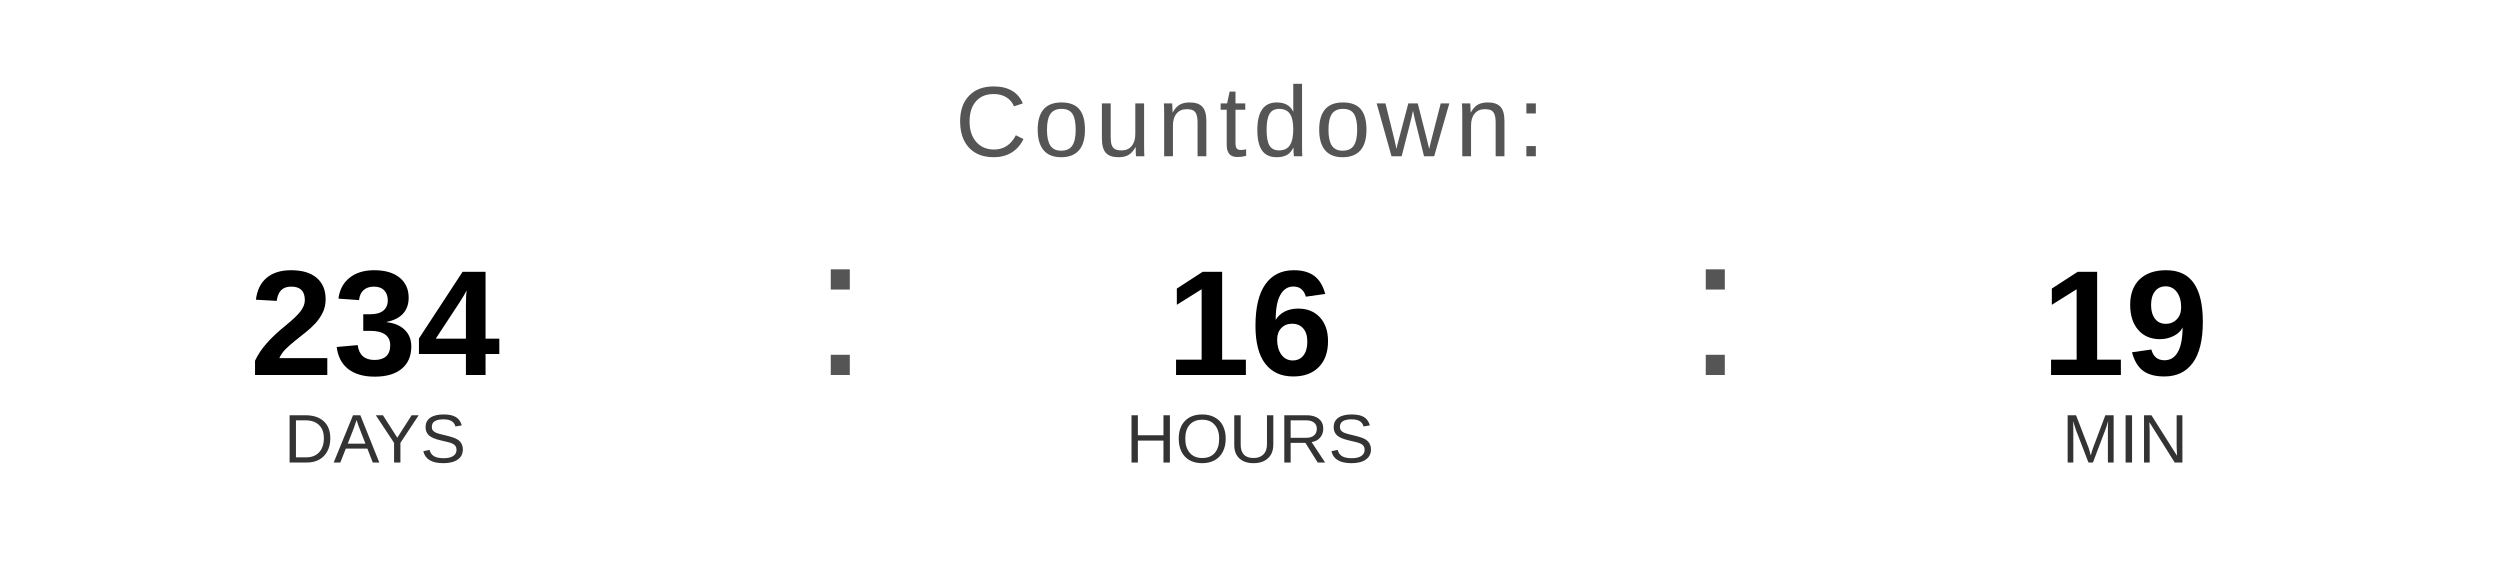
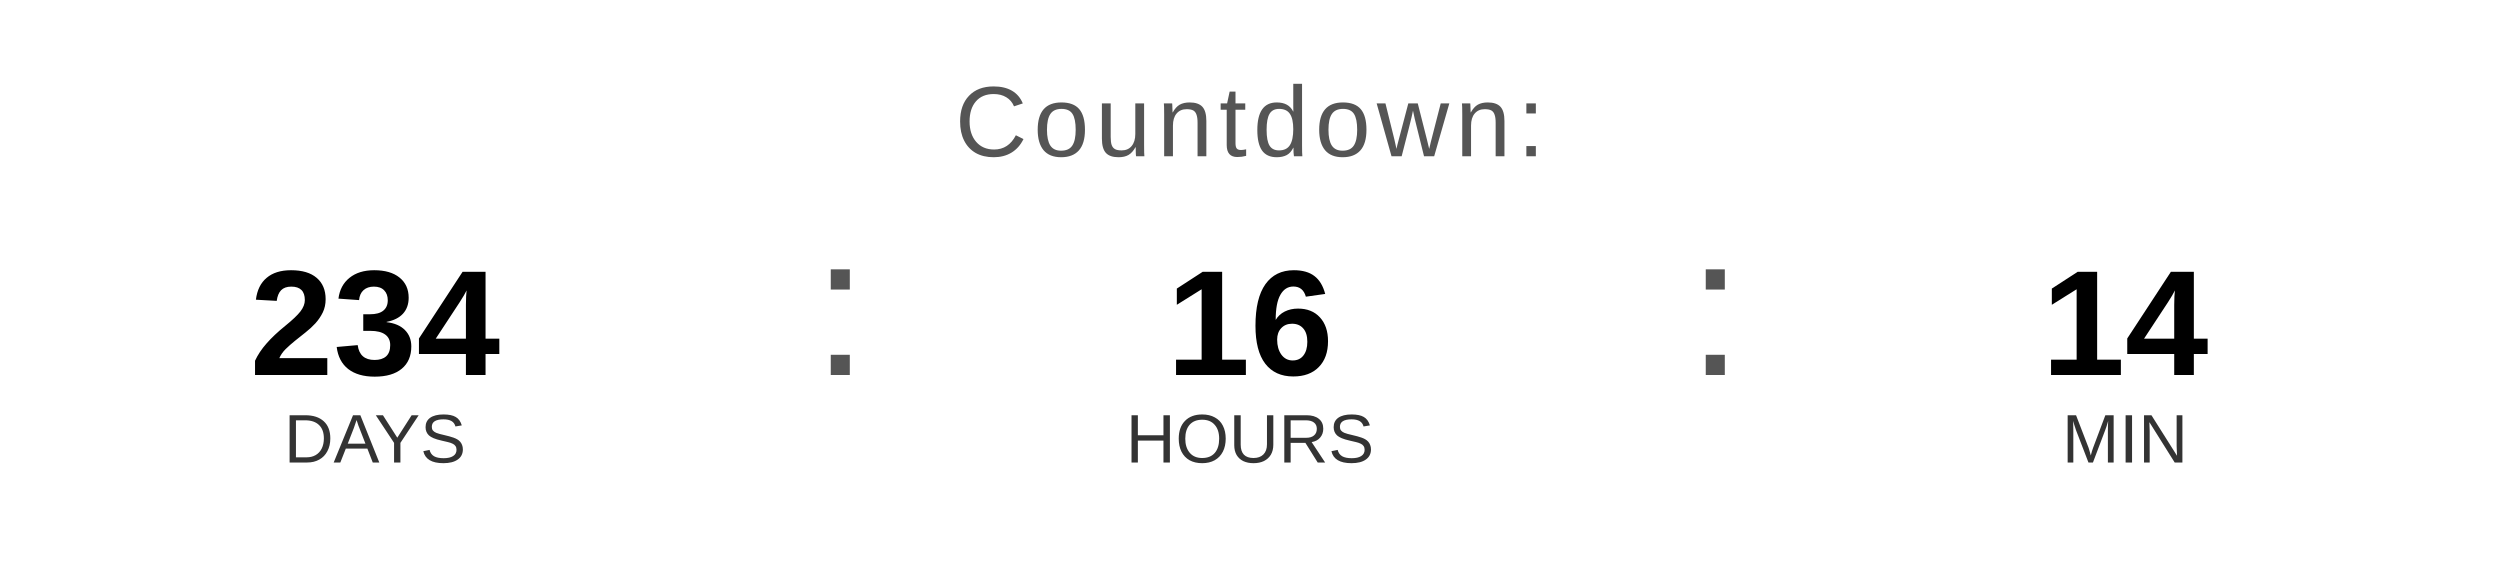
<svg xmlns="http://www.w3.org/2000/svg" width="400" height="90" viewBox="0 0 400 90">
  <text x="200" y="25" font-family="Arial, Helvetica, sans-serif" font-size="16" fill="#555555" text-anchor="middle" letter-spacing="1">
    Countdown:
  </text>
  <text x="60" y="60" font-family="Arial, Helvetica, sans-serif" font-size="24" font-weight="bold" fill="#000000" text-anchor="middle">234</text>
  <text x="60" y="74" font-family="Arial, Helvetica, sans-serif" font-size="11" fill="#333333" text-anchor="middle">DAYS</text>
  <text x="130" y="60" font-family="Arial, sans-serif" font-size="32" fill="#555555">:</text>
  <text x="200" y="60" font-family="Arial, Helvetica, sans-serif" font-size="24" font-weight="bold" fill="#000000" text-anchor="middle">16</text>
  <text x="200" y="74" font-family="Arial, Helvetica, sans-serif" font-size="11" fill="#333333" text-anchor="middle">HOURS</text>
  <text x="270" y="60" font-family="Arial, sans-serif" font-size="32" fill="#555555">:</text>
-   <text x="340" y="60" font-family="Arial, Helvetica, sans-serif" font-size="24" font-weight="bold" fill="#000000" text-anchor="middle">19</text>
+   <text x="340" y="60" font-family="Arial, Helvetica, sans-serif" font-size="24" font-weight="bold" fill="#000000" text-anchor="middle">14</text>
  <text x="340" y="74" font-family="Arial, Helvetica, sans-serif" font-size="11" fill="#333333" text-anchor="middle">MIN</text>
</svg>
